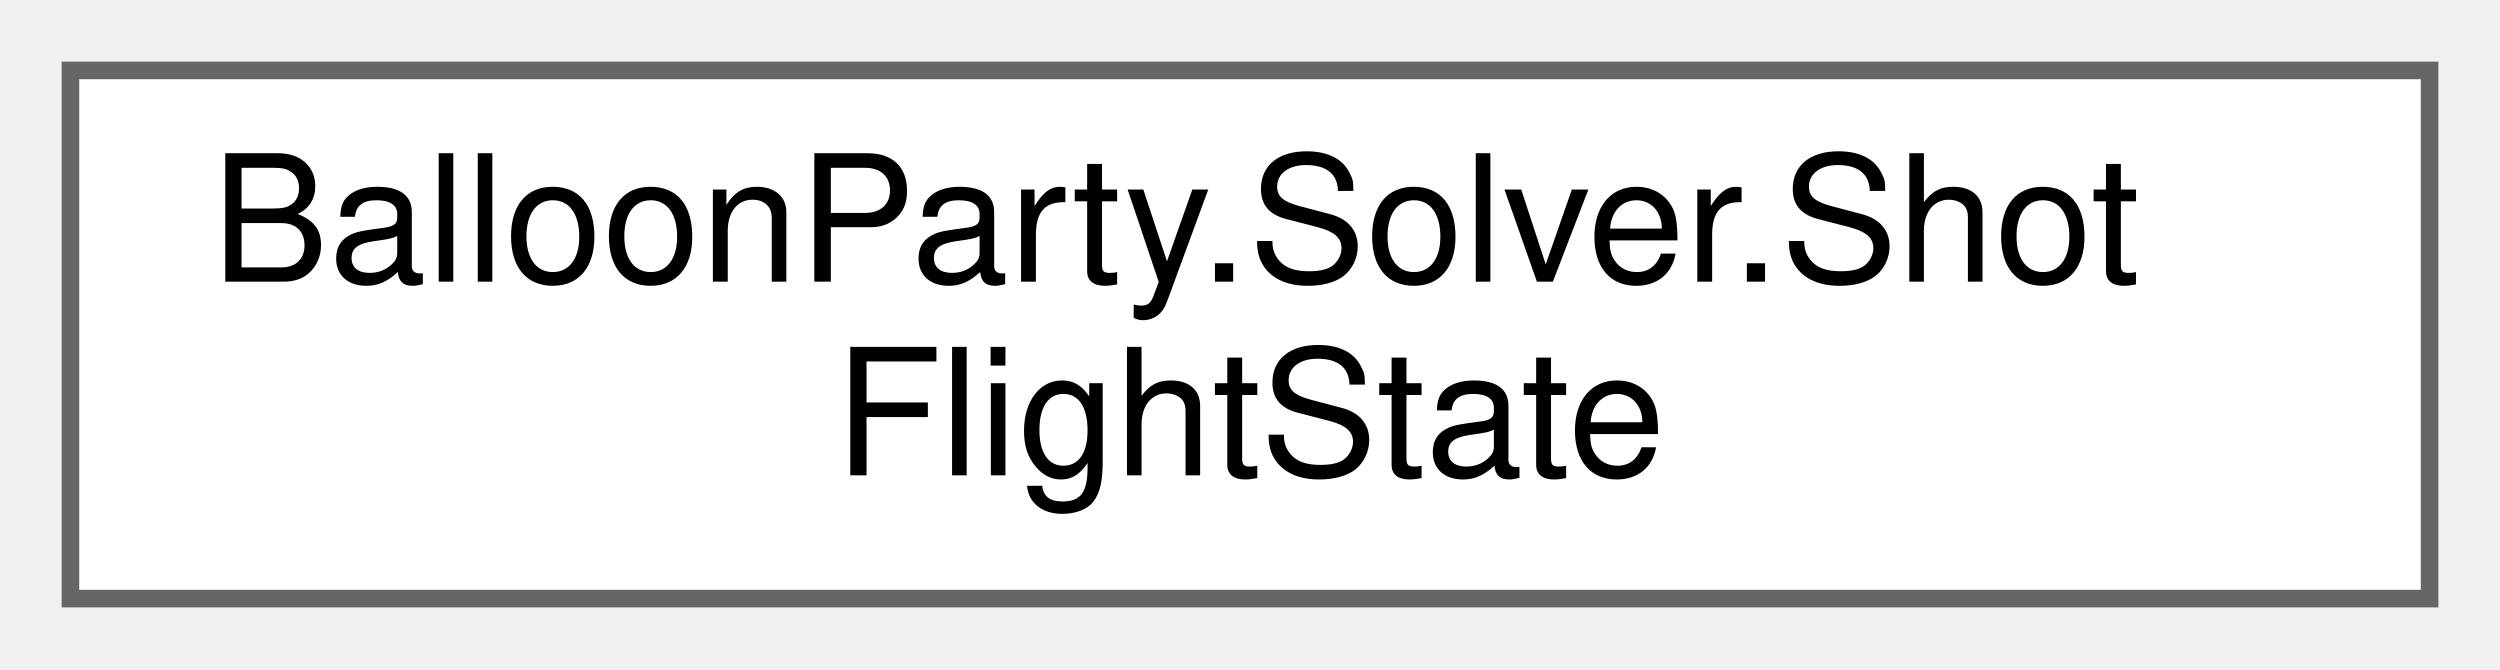
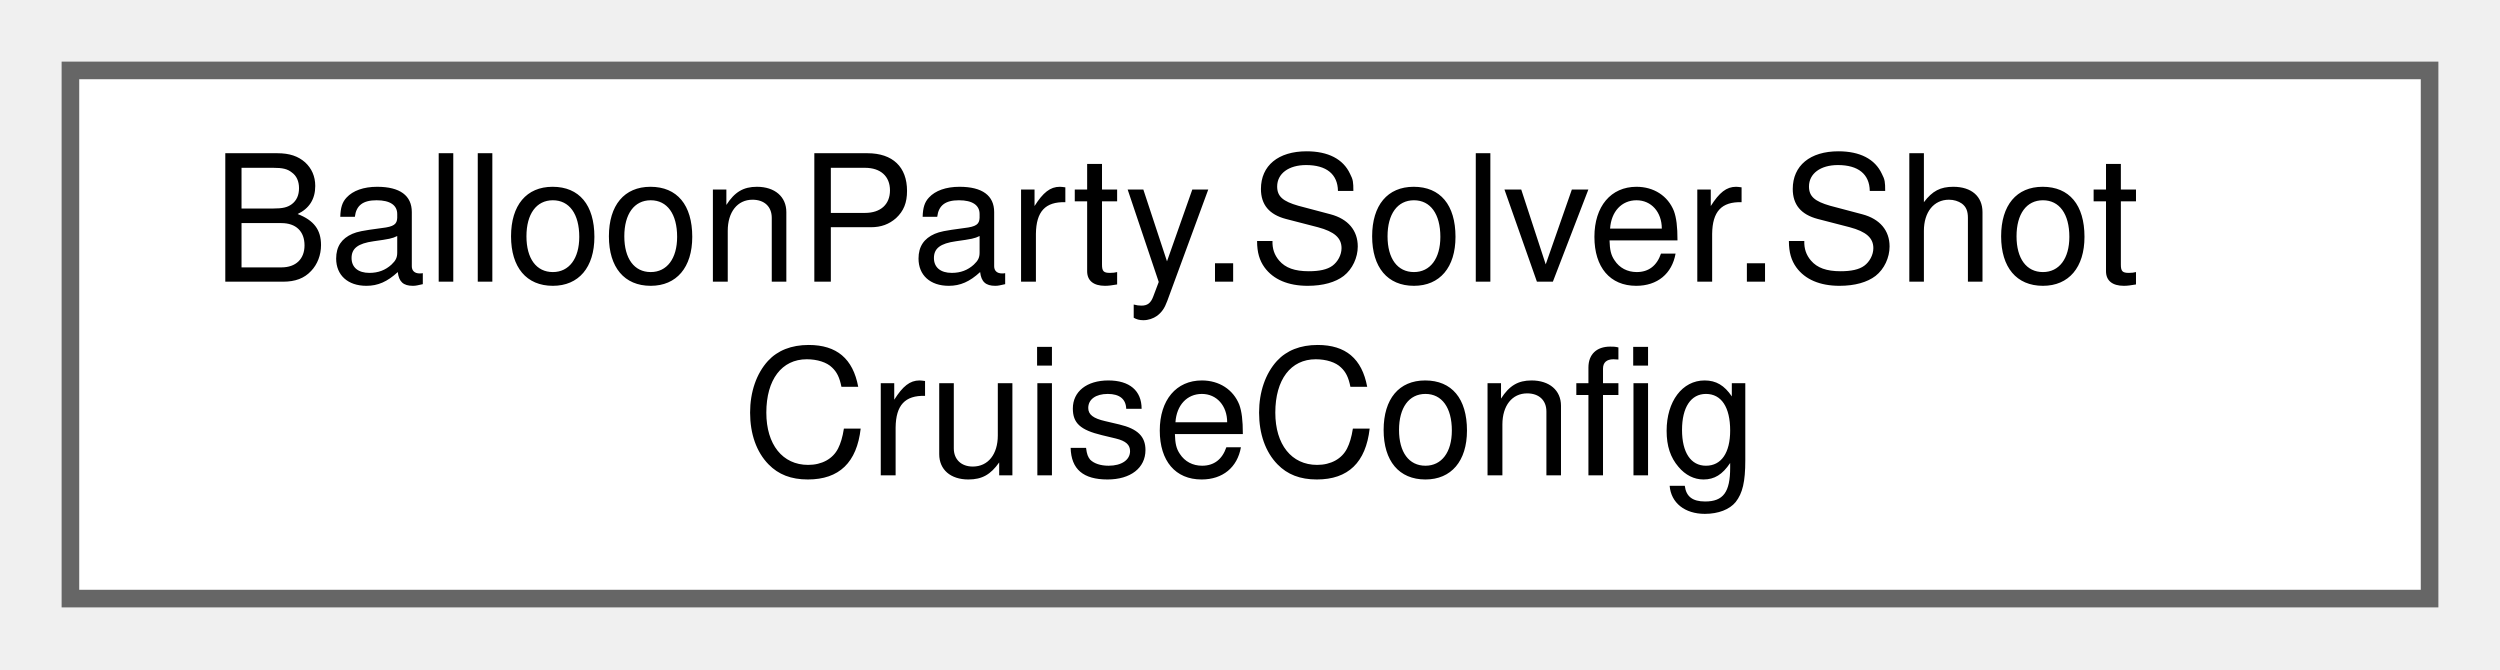
<svg xmlns="http://www.w3.org/2000/svg" xmlns:xlink="http://www.w3.org/1999/xlink" width="142pt" height="38pt" viewBox="0.00 0.00 142.00 38.00">
  <g id="graph0" class="graph" transform="scale(1 1) rotate(0) translate(4 34)">
    <g id="Node000000" class="node">
      <g id="a_Node000000">
-         <a xlink:href="structBalloonParty_1_1Solver_1_1ShotFlightState.html" target="_top" xlink:title="Mutable per-flight state threaded through ShotSimulator.Simulate — passed by ref to every helper that...">
+         <a xlink:href="structBalloonParty_1_1Solver_1_1ShotCruiseConfig.html" target="_top" xlink:title="The cruise knobs, mirroring ProjectileMotionResolver/ProjectileView exactly (see ShotSimulator's crui...">
          <polygon fill="white" stroke="#666666" points="134,-30 0,-30 0,0 134,0 134,-30" />
          <text text-anchor="start" x="8" y="-18" font-family="Helvetica,sans-Serif" font-size="10.00">BalloonParty.Solver.Shot</text>
-           <text text-anchor="middle" x="67" y="-7" font-family="Helvetica,sans-Serif" font-size="10.00">FlightState</text>
+           <text text-anchor="middle" x="67" y="-7" font-family="Helvetica,sans-Serif" font-size="10.00">CruiseConfig</text>
        </a>
      </g>
    </g>
  </g>
</svg>
